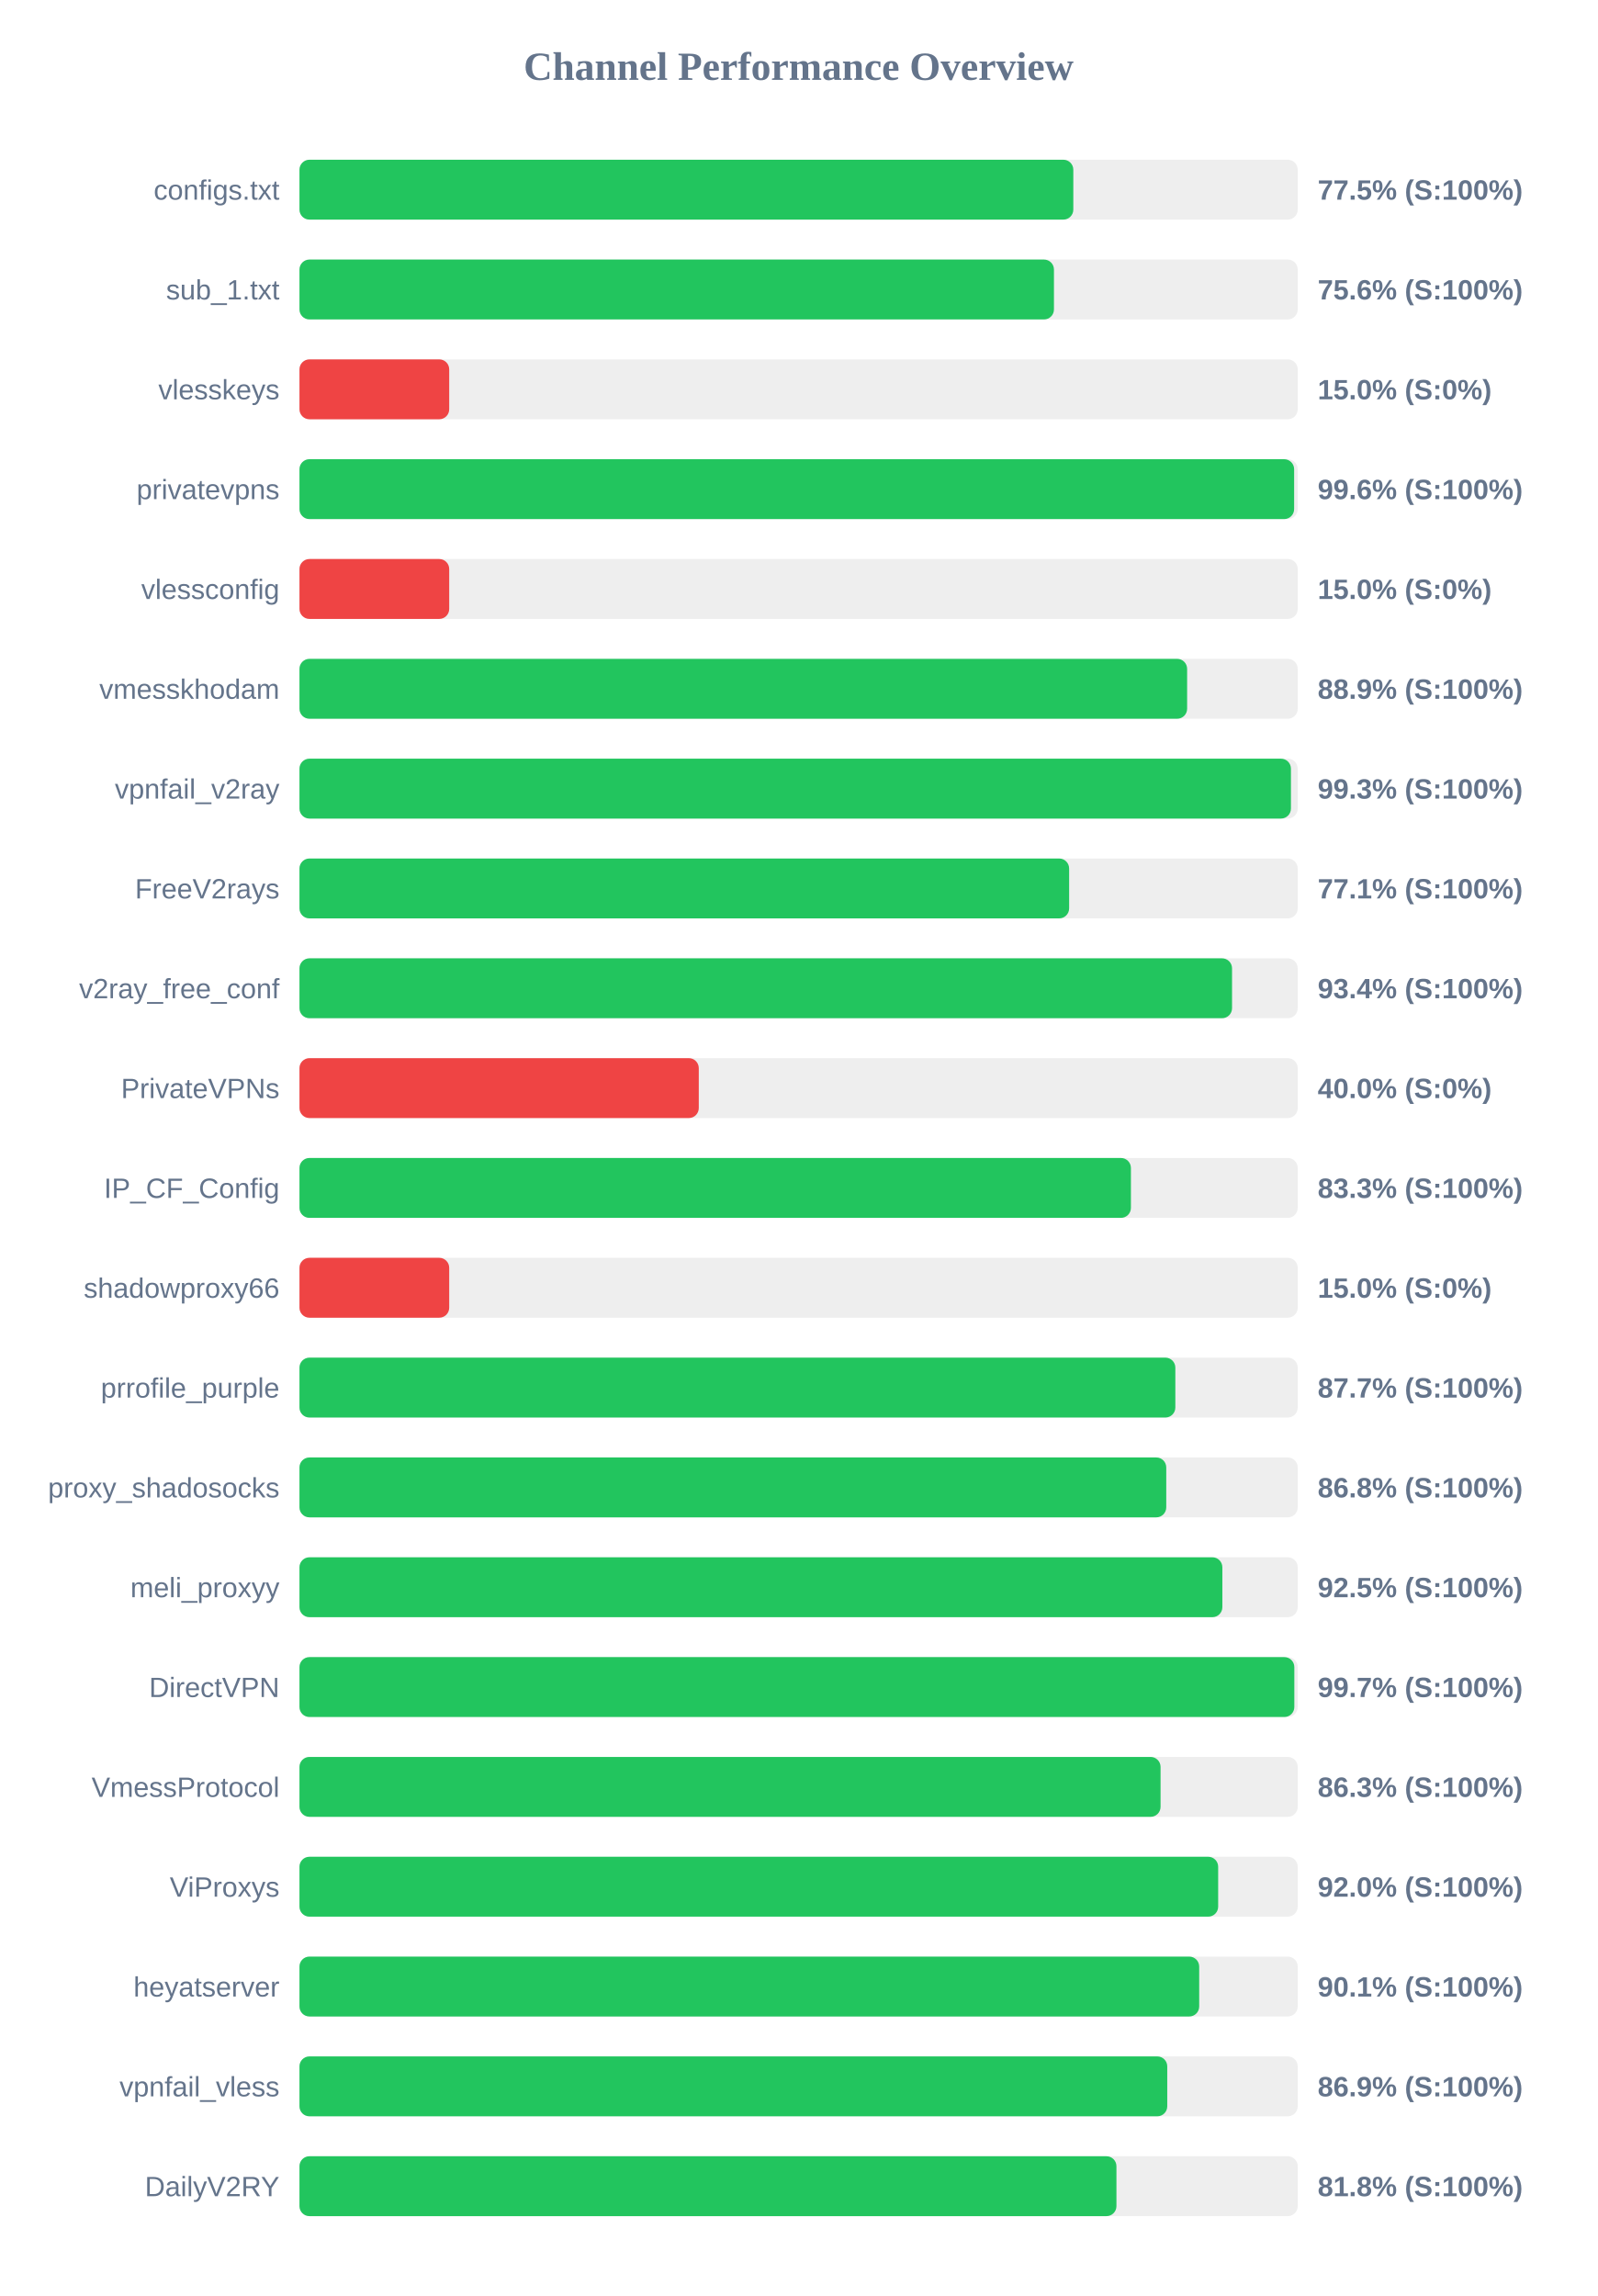
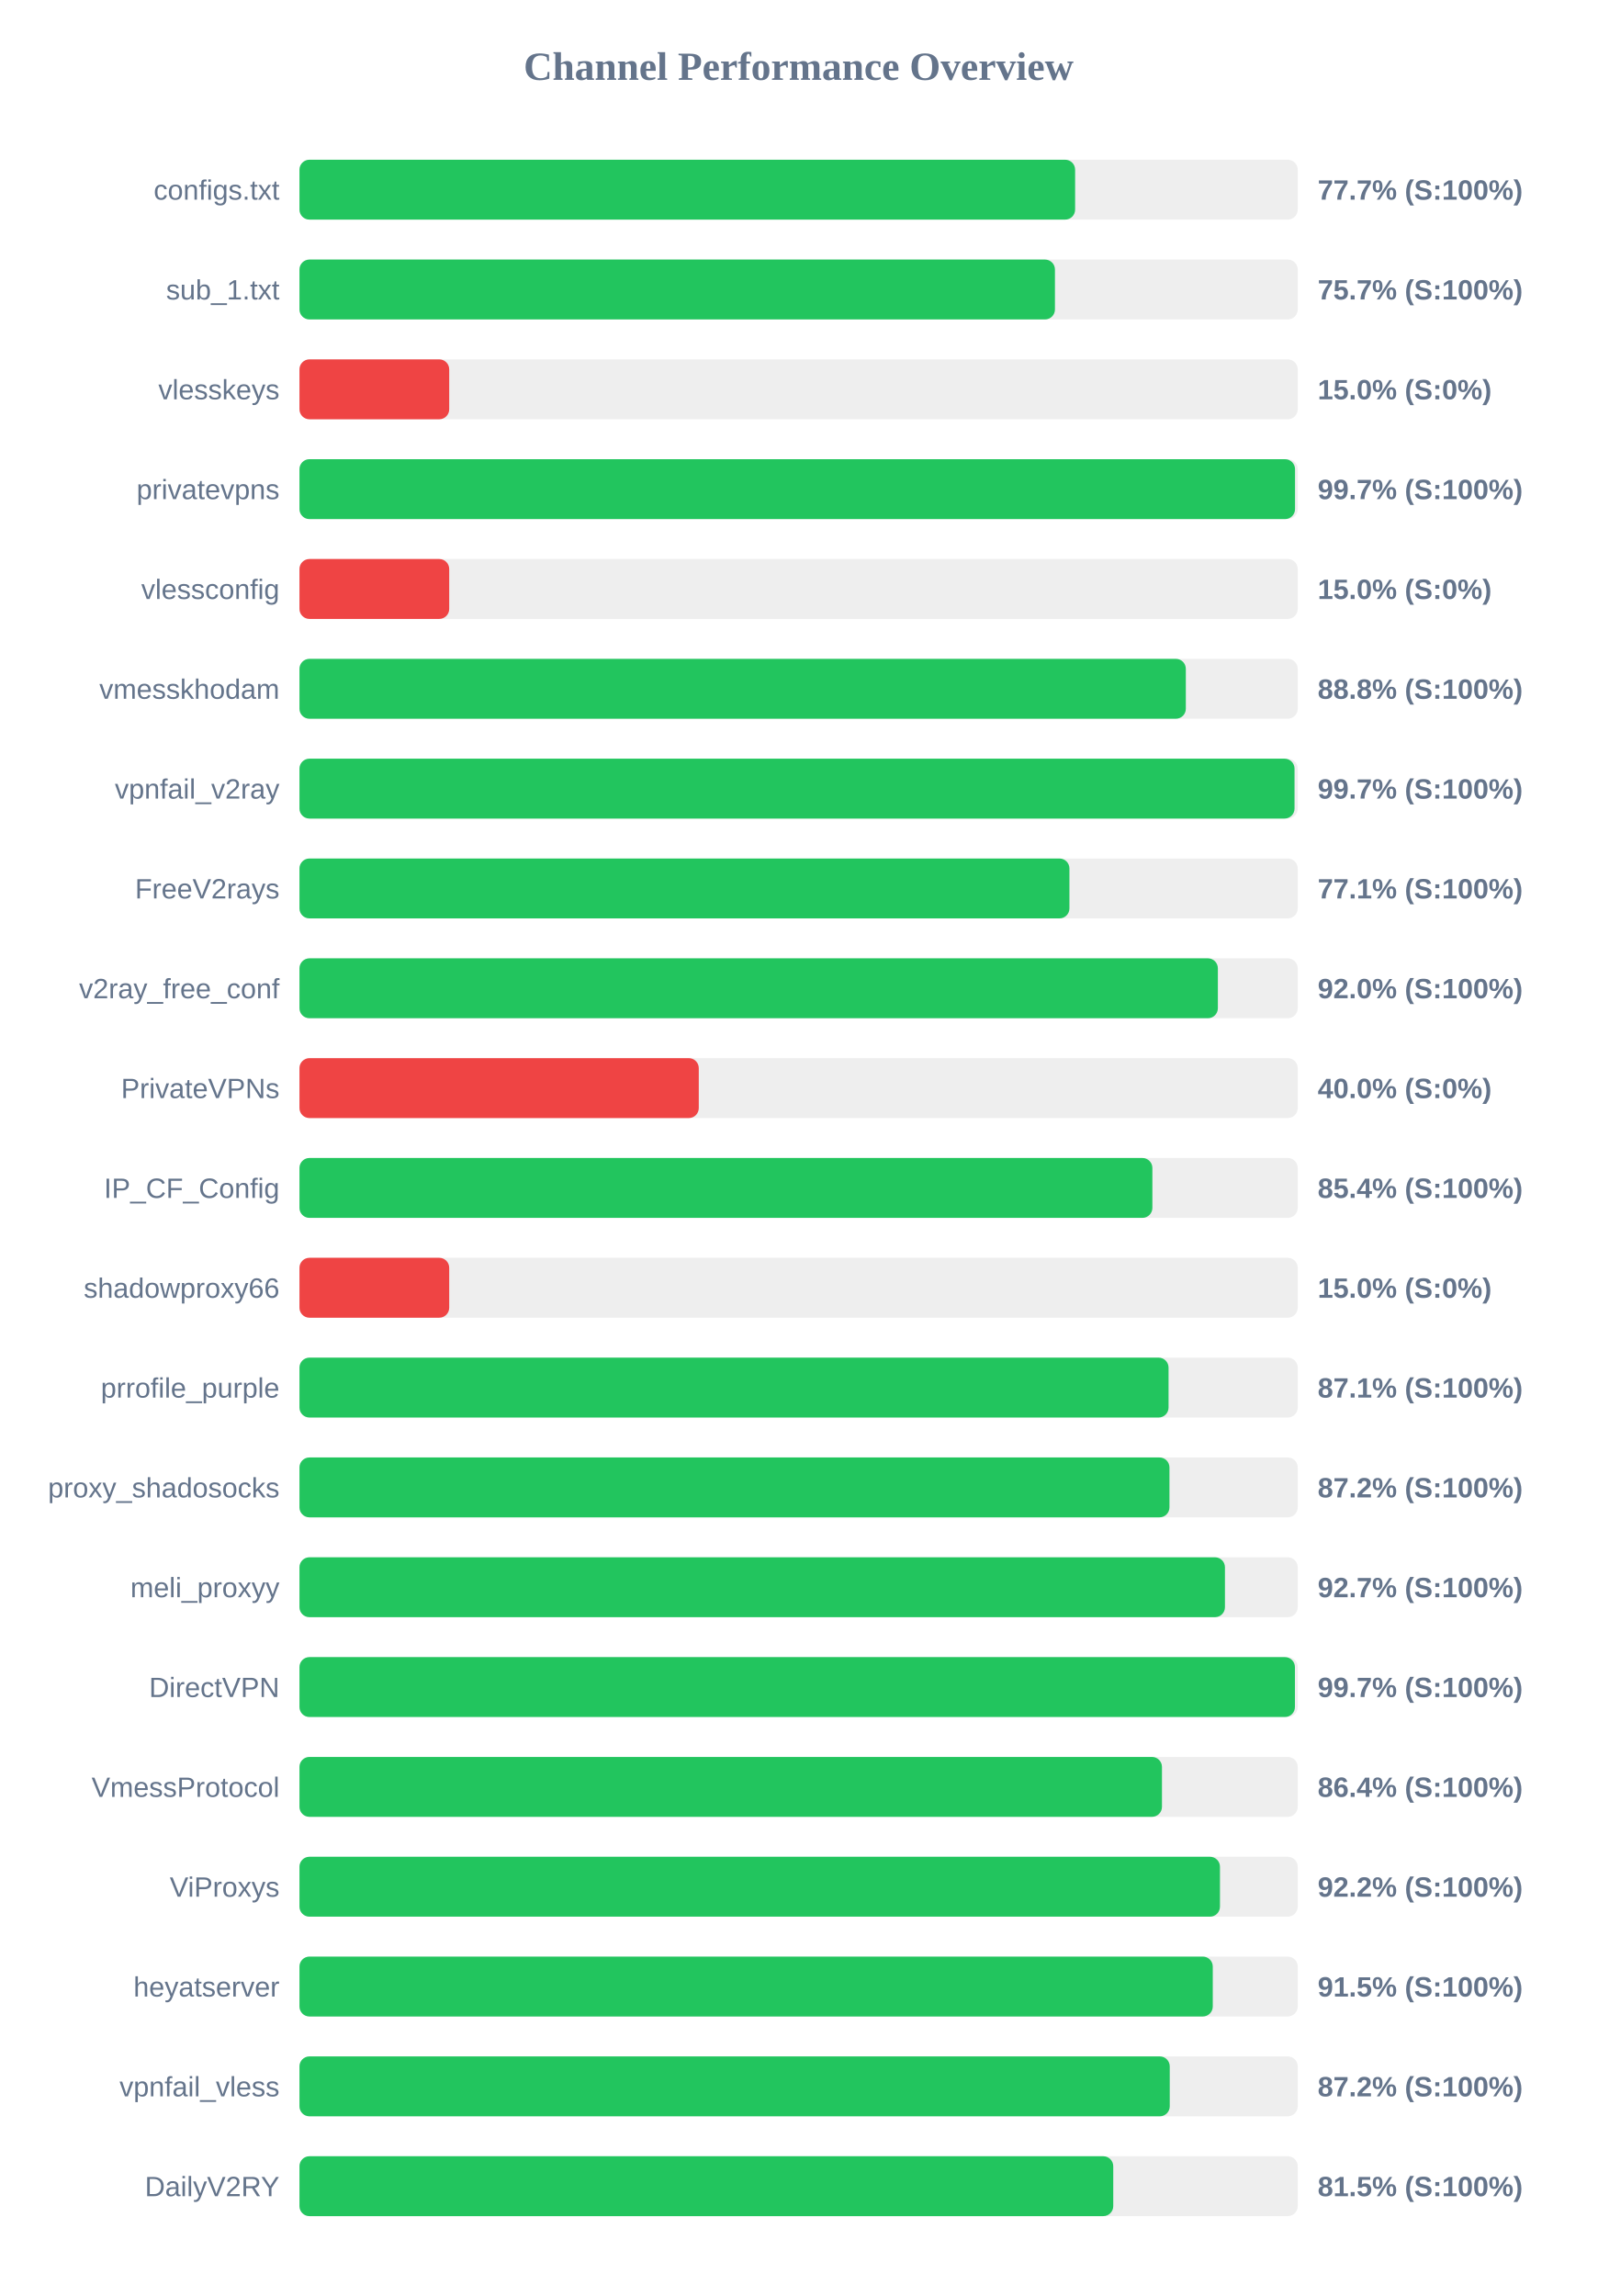
<svg xmlns="http://www.w3.org/2000/svg" width="800" height="1150" version="1.1">
  <style>
        .row { font: 14px Arial; fill: #64748b; }
        .score { font: bold 14px Arial; fill: #64748b; }
    </style>
  <text x="400" y="40" text-anchor="middle" font-size="20px" font-weight="bold" fill="#64748b">Channel Performance Overview</text>
  <rect x="150" y="80" width="500" height="30" fill="#eee" rx="5" />
-   <rect x="150" y="80" width="387.6" height="30" fill="#22c55e" rx="5" />
+   <rect x="150" y="80" width="388.5" height="30" fill="#22c55e" rx="5" />
  <text x="140" y="100" text-anchor="end" class="row">configs.txt</text>
-   <text x="660" y="100" text-anchor="start" class="score">77.5% (S:100%)</text>
+   <text x="660" y="100" text-anchor="start" class="score">77.7% (S:100%)</text>
  <rect x="150" y="130" width="500" height="30" fill="#eee" rx="5" />
-   <rect x="150" y="130" width="377.9" height="30" fill="#22c55e" rx="5" />
+   <rect x="150" y="130" width="378.4" height="30" fill="#22c55e" rx="5" />
  <text x="140" y="150" text-anchor="end" class="row">sub_1.txt</text>
-   <text x="660" y="150" text-anchor="start" class="score">75.6% (S:100%)</text>
+   <text x="660" y="150" text-anchor="start" class="score">75.7% (S:100%)</text>
  <rect x="150" y="180" width="500" height="30" fill="#eee" rx="5" />
  <rect x="150" y="180" width="75.0" height="30" fill="#ef4444" rx="5" />
  <text x="140" y="200" text-anchor="end" class="row">vlesskeys</text>
  <text x="660" y="200" text-anchor="start" class="score">15.0% (S:0%)</text>
  <rect x="150" y="230" width="500" height="30" fill="#eee" rx="5" />
-   <rect x="150" y="230" width="498.2" height="30" fill="#22c55e" rx="5" />
+   <rect x="150" y="230" width="498.65" height="30" fill="#22c55e" rx="5" />
  <text x="140" y="250" text-anchor="end" class="row">privatevpns</text>
-   <text x="660" y="250" text-anchor="start" class="score">99.6% (S:100%)</text>
+   <text x="660" y="250" text-anchor="start" class="score">99.7% (S:100%)</text>
  <rect x="150" y="280" width="500" height="30" fill="#eee" rx="5" />
  <rect x="150" y="280" width="75.0" height="30" fill="#ef4444" rx="5" />
  <text x="140" y="300" text-anchor="end" class="row">vlessconfig</text>
  <text x="660" y="300" text-anchor="start" class="score">15.0% (S:0%)</text>
  <rect x="150" y="330" width="500" height="30" fill="#eee" rx="5" />
-   <rect x="150" y="330" width="444.6" height="30" fill="#22c55e" rx="5" />
+   <rect x="150" y="330" width="443.95" height="30" fill="#22c55e" rx="5" />
  <text x="140" y="350" text-anchor="end" class="row">vmesskhodam</text>
-   <text x="660" y="350" text-anchor="start" class="score">88.9% (S:100%)</text>
+   <text x="660" y="350" text-anchor="start" class="score">88.8% (S:100%)</text>
  <rect x="150" y="380" width="500" height="30" fill="#eee" rx="5" />
-   <rect x="150" y="380" width="496.6" height="30" fill="#22c55e" rx="5" />
+   <rect x="150" y="380" width="498.4" height="30" fill="#22c55e" rx="5" />
  <text x="140" y="400" text-anchor="end" class="row">vpnfail_v2ray</text>
-   <text x="660" y="400" text-anchor="start" class="score">99.3% (S:100%)</text>
+   <text x="660" y="400" text-anchor="start" class="score">99.7% (S:100%)</text>
  <rect x="150" y="430" width="500" height="30" fill="#eee" rx="5" />
-   <rect x="150" y="430" width="385.5" height="30" fill="#22c55e" rx="5" />
+   <rect x="150" y="430" width="385.65" height="30" fill="#22c55e" rx="5" />
  <text x="140" y="450" text-anchor="end" class="row">FreeV2rays</text>
  <text x="660" y="450" text-anchor="start" class="score">77.1% (S:100%)</text>
  <rect x="150" y="480" width="500" height="30" fill="#eee" rx="5" />
-   <rect x="150" y="480" width="467.1" height="30" fill="#22c55e" rx="5" />
+   <rect x="150" y="480" width="460.0" height="30" fill="#22c55e" rx="5" />
  <text x="140" y="500" text-anchor="end" class="row">v2ray_free_conf</text>
-   <text x="660" y="500" text-anchor="start" class="score">93.4% (S:100%)</text>
+   <text x="660" y="500" text-anchor="start" class="score">92.0% (S:100%)</text>
  <rect x="150" y="530" width="500" height="30" fill="#eee" rx="5" />
  <rect x="150" y="530" width="200.0" height="30" fill="#ef4444" rx="5" />
  <text x="140" y="550" text-anchor="end" class="row">PrivateVPNs</text>
  <text x="660" y="550" text-anchor="start" class="score">40.0% (S:0%)</text>
  <rect x="150" y="580" width="500" height="30" fill="#eee" rx="5" />
-   <rect x="150" y="580" width="416.45" height="30" fill="#22c55e" rx="5" />
+   <rect x="150" y="580" width="427.2" height="30" fill="#22c55e" rx="5" />
  <text x="140" y="600" text-anchor="end" class="row">IP_CF_Config</text>
-   <text x="660" y="600" text-anchor="start" class="score">83.3% (S:100%)</text>
+   <text x="660" y="600" text-anchor="start" class="score">85.4% (S:100%)</text>
  <rect x="150" y="630" width="500" height="30" fill="#eee" rx="5" />
  <rect x="150" y="630" width="75.0" height="30" fill="#ef4444" rx="5" />
  <text x="140" y="650" text-anchor="end" class="row">shadowproxy66</text>
  <text x="660" y="650" text-anchor="start" class="score">15.0% (S:0%)</text>
  <rect x="150" y="680" width="500" height="30" fill="#eee" rx="5" />
-   <rect x="150" y="680" width="438.7" height="30" fill="#22c55e" rx="5" />
+   <rect x="150" y="680" width="435.3" height="30" fill="#22c55e" rx="5" />
  <text x="140" y="700" text-anchor="end" class="row">prrofile_purple</text>
-   <text x="660" y="700" text-anchor="start" class="score">87.7% (S:100%)</text>
+   <text x="660" y="700" text-anchor="start" class="score">87.1% (S:100%)</text>
  <rect x="150" y="730" width="500" height="30" fill="#eee" rx="5" />
-   <rect x="150" y="730" width="434.15" height="30" fill="#22c55e" rx="5" />
+   <rect x="150" y="730" width="435.75" height="30" fill="#22c55e" rx="5" />
  <text x="140" y="750" text-anchor="end" class="row">proxy_shadosocks</text>
-   <text x="660" y="750" text-anchor="start" class="score">86.8% (S:100%)</text>
+   <text x="660" y="750" text-anchor="start" class="score">87.2% (S:100%)</text>
  <rect x="150" y="780" width="500" height="30" fill="#eee" rx="5" />
-   <rect x="150" y="780" width="462.25" height="30" fill="#22c55e" rx="5" />
+   <rect x="150" y="780" width="463.55" height="30" fill="#22c55e" rx="5" />
  <text x="140" y="800" text-anchor="end" class="row">meli_proxyy</text>
-   <text x="660" y="800" text-anchor="start" class="score">92.5% (S:100%)</text>
+   <text x="660" y="800" text-anchor="start" class="score">92.7% (S:100%)</text>
  <rect x="150" y="830" width="500" height="30" fill="#eee" rx="5" />
-   <rect x="150" y="830" width="498.3" height="30" fill="#22c55e" rx="5" />
+   <rect x="150" y="830" width="498.6" height="30" fill="#22c55e" rx="5" />
  <text x="140" y="850" text-anchor="end" class="row">DirectVPN</text>
  <text x="660" y="850" text-anchor="start" class="score">99.7% (S:100%)</text>
  <rect x="150" y="880" width="500" height="30" fill="#eee" rx="5" />
-   <rect x="150" y="880" width="431.3" height="30" fill="#22c55e" rx="5" />
+   <rect x="150" y="880" width="432.0" height="30" fill="#22c55e" rx="5" />
  <text x="140" y="900" text-anchor="end" class="row">VmessProtocol</text>
-   <text x="660" y="900" text-anchor="start" class="score">86.3% (S:100%)</text>
+   <text x="660" y="900" text-anchor="start" class="score">86.4% (S:100%)</text>
  <rect x="150" y="930" width="500" height="30" fill="#eee" rx="5" />
-   <rect x="150" y="930" width="460.15" height="30" fill="#22c55e" rx="5" />
+   <rect x="150" y="930" width="461.05" height="30" fill="#22c55e" rx="5" />
  <text x="140" y="950" text-anchor="end" class="row">ViProxys</text>
-   <text x="660" y="950" text-anchor="start" class="score">92.0% (S:100%)</text>
+   <text x="660" y="950" text-anchor="start" class="score">92.2% (S:100%)</text>
  <rect x="150" y="980" width="500" height="30" fill="#eee" rx="5" />
-   <rect x="150" y="980" width="450.65" height="30" fill="#22c55e" rx="5" />
+   <rect x="150" y="980" width="457.45" height="30" fill="#22c55e" rx="5" />
  <text x="140" y="1000" text-anchor="end" class="row">heyatserver</text>
-   <text x="660" y="1000" text-anchor="start" class="score">90.1% (S:100%)</text>
+   <text x="660" y="1000" text-anchor="start" class="score">91.5% (S:100%)</text>
  <rect x="150" y="1030" width="500" height="30" fill="#eee" rx="5" />
-   <rect x="150" y="1030" width="434.65" height="30" fill="#22c55e" rx="5" />
+   <rect x="150" y="1030" width="435.9" height="30" fill="#22c55e" rx="5" />
  <text x="140" y="1050" text-anchor="end" class="row">vpnfail_vless</text>
-   <text x="660" y="1050" text-anchor="start" class="score">86.9% (S:100%)</text>
+   <text x="660" y="1050" text-anchor="start" class="score">87.2% (S:100%)</text>
  <rect x="150" y="1080" width="500" height="30" fill="#eee" rx="5" />
-   <rect x="150" y="1080" width="409.2" height="30" fill="#22c55e" rx="5" />
+   <rect x="150" y="1080" width="407.6" height="30" fill="#22c55e" rx="5" />
  <text x="140" y="1100" text-anchor="end" class="row">DailyV2RY</text>
-   <text x="660" y="1100" text-anchor="start" class="score">81.8% (S:100%)</text>
+   <text x="660" y="1100" text-anchor="start" class="score">81.5% (S:100%)</text>
</svg>
